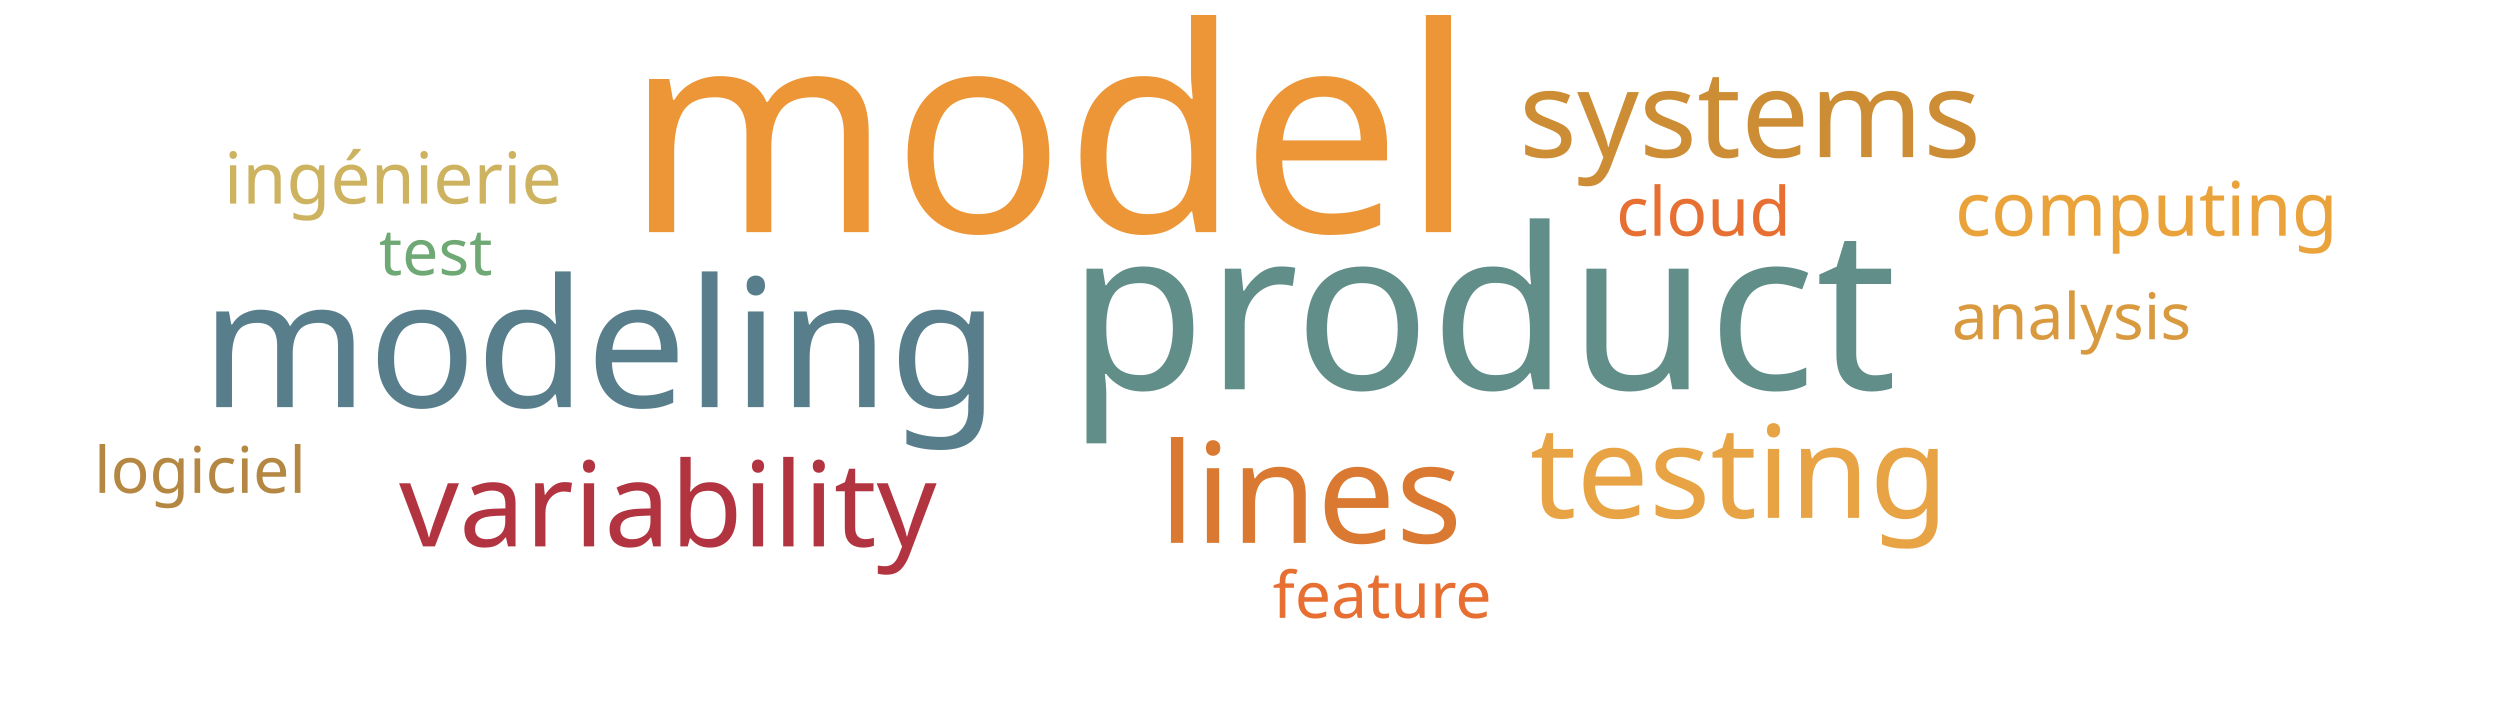
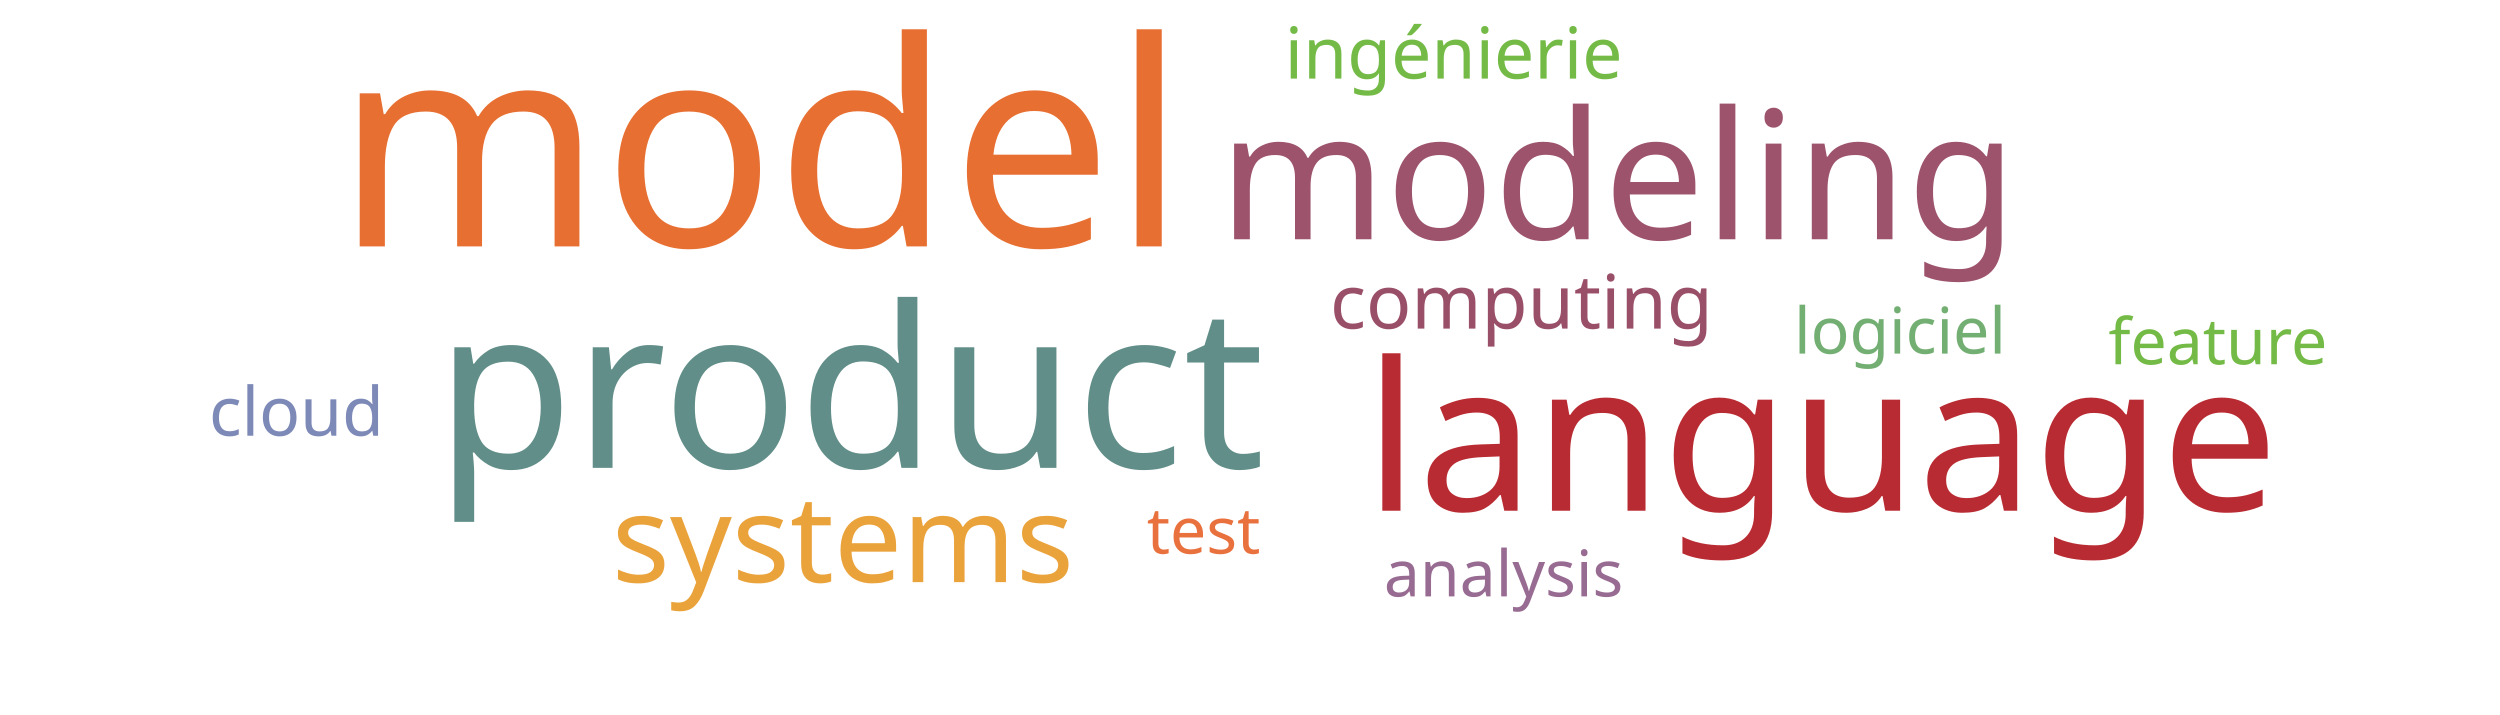
<svg xmlns="http://www.w3.org/2000/svg" width="700" height="200">
  <g transform="translate(350, 100)">
-     <text text-anchor="middle" style="font-family: Impact; font-size: 80px; fill: #ec9637" transform="translate(-56,-35)rotate(0)">model</text>
-     <text text-anchor="middle" style="font-family: Impact; font-size: 63px; fill: #618e88" transform="translate(65,9)rotate(0)">product</text>
-     <text text-anchor="middle" style="font-family: Impact; font-size: 50px; fill: #587e8c" transform="translate(-182,14)rotate(0)">modeling</text>
-     <text text-anchor="middle" style="font-family: Impact; font-size: 39px; fill: #da7931" transform="translate(17,52)rotate(0)">lines</text>
-     <text text-anchor="middle" style="font-family: Impact; font-size: 36px; fill: #e8a444" transform="translate(137,45)rotate(0)">testing</text>
-     <text text-anchor="middle" style="font-family: Impact; font-size: 34px; fill: #cc8d34" transform="translate(140,-56)rotate(0)">systems</text>
-     <text text-anchor="middle" style="font-family: Impact; font-size: 33px; fill: #b23440" transform="translate(-163,53)rotate(0)">variability</text>
-     <text text-anchor="middle" style="font-family: Impact; font-size: 21px; fill: #eaa23b" transform="translate(251,-34)rotate(0)">computing</text>
-     <text text-anchor="middle" style="font-family: Impact; font-size: 20px; fill: #cdb25f" transform="translate(-240,-43)rotate(0)">ingénierie</text>
-     <text text-anchor="middle" style="font-family: Impact; font-size: 19px; fill: #e76f31" transform="translate(127,-34)rotate(0)">cloud</text>
-     <text text-anchor="middle" style="font-family: Impact; font-size: 18px; fill: #b48742" transform="translate(-294,38)rotate(0)">logiciel</text>
-     <text text-anchor="middle" style="font-family: Impact; font-size: 18px; fill: #6ea874" transform="translate(-228,-23)rotate(0)">test</text>
-     <text text-anchor="middle" style="font-family: Impact; font-size: 18px; fill: #e76f31" transform="translate(37,73)rotate(0)">feature</text>
-     <text text-anchor="middle" style="font-family: Impact; font-size: 18px; fill: #d8993f" transform="translate(230,-5)rotate(0)">analysis</text>
+     <text text-anchor="middle" style="font-family: Impact; font-size: 80px; fill: #e76f31" transform="translate(-137,-31)rotate(0)">model</text>
+     <text text-anchor="middle" style="font-family: Impact; font-size: 63px; fill: #618e88" transform="translate(-112,31)rotate(0)">product</text>
+     <text text-anchor="middle" style="font-family: Impact; font-size: 58px; fill: #b92b32" transform="translate(160,43)rotate(0)">language</text>
+     <text text-anchor="middle" style="font-family: Impact; font-size: 50px; fill: #9d536c" transform="translate(103,-33)rotate(0)">modeling</text>
+     <text text-anchor="middle" style="font-family: Impact; font-size: 34px; fill: #eaa23b" transform="translate(-114,63)rotate(0)">systems</text>
+     <text text-anchor="middle" style="font-family: Impact; font-size: 21px; fill: #9a4f69" transform="translate(76,-8)rotate(0)">computing</text>
+     <text text-anchor="middle" style="font-family: Impact; font-size: 20px; fill: #74ba46" transform="translate(57,-78)rotate(0)">ingénierie</text>
+     <text text-anchor="middle" style="font-family: Impact; font-size: 19px; fill: #7d89b7" transform="translate(-267,22)rotate(0)">cloud</text>
+     <text text-anchor="middle" style="font-family: Impact; font-size: 18px; fill: #73ae72" transform="translate(182,-1)rotate(0)">logiciel</text>
+     <text text-anchor="middle" style="font-family: Impact; font-size: 18px; fill: #e9713e" transform="translate(-13,55)rotate(0)">test</text>
+     <text text-anchor="middle" style="font-family: Impact; font-size: 18px; fill: #74ba46" transform="translate(271,2)rotate(0)">feature</text>
+     <text text-anchor="middle" style="font-family: Impact; font-size: 18px; fill: #986b92" transform="translate(71,67)rotate(0)">analysis</text>
  </g>
</svg>
